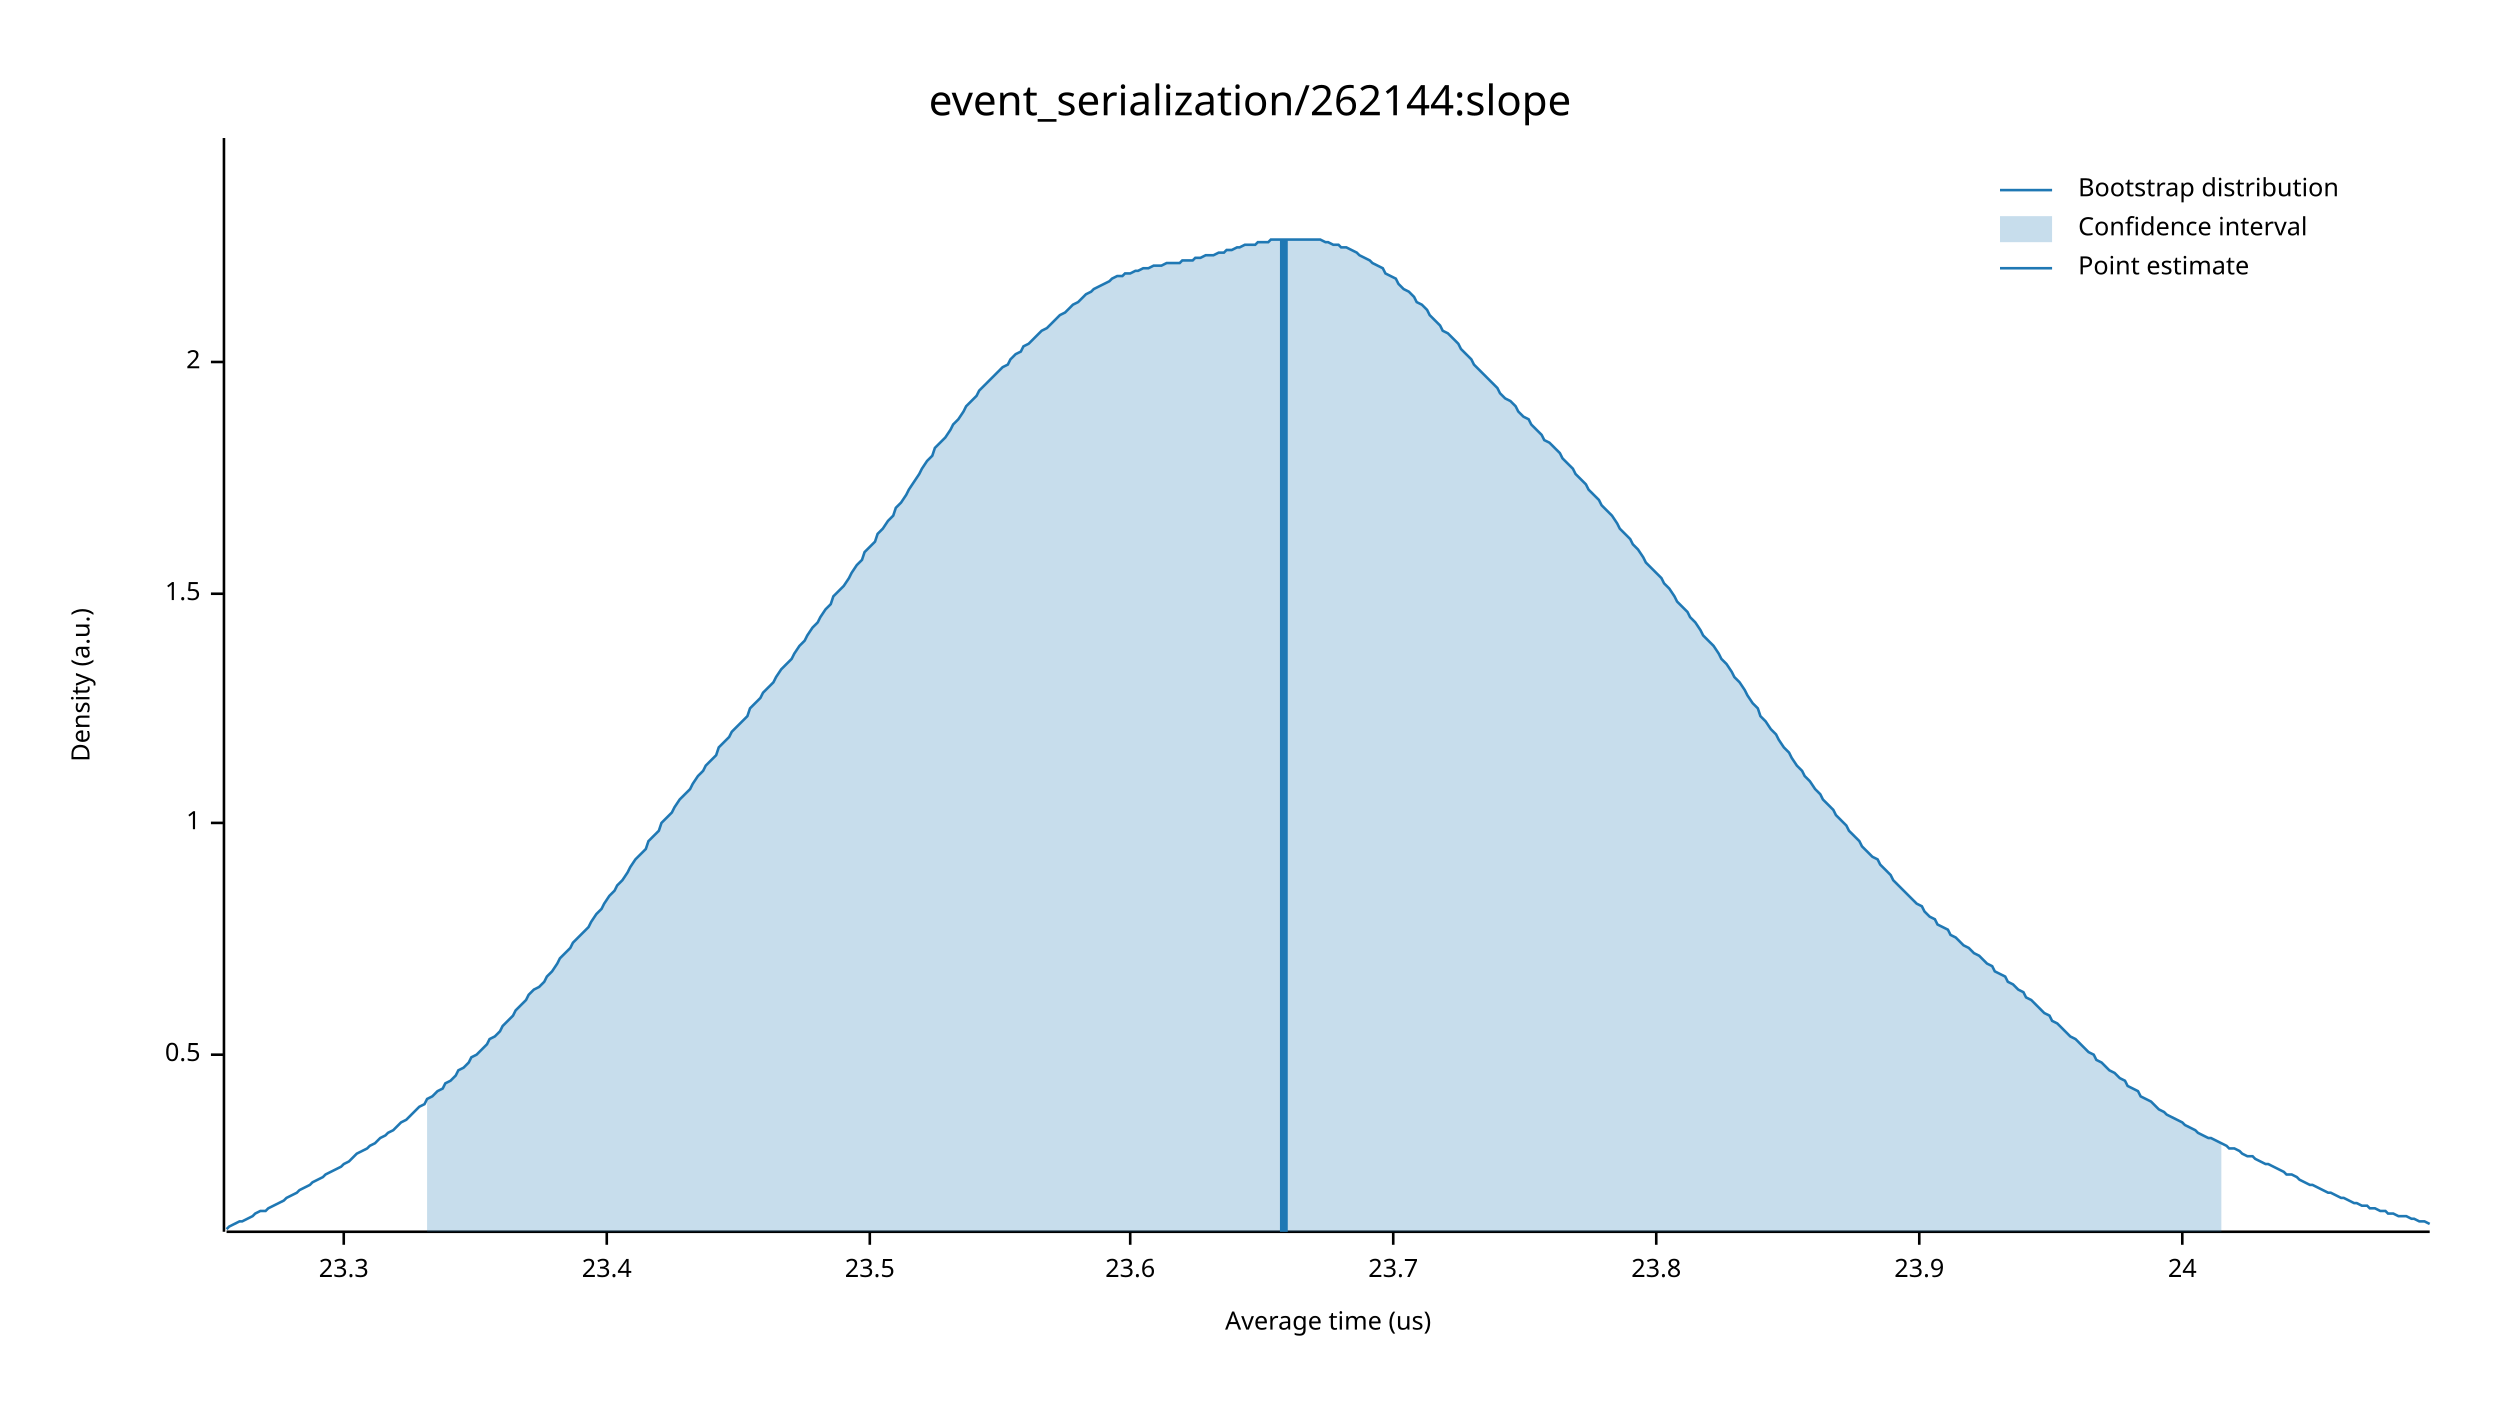
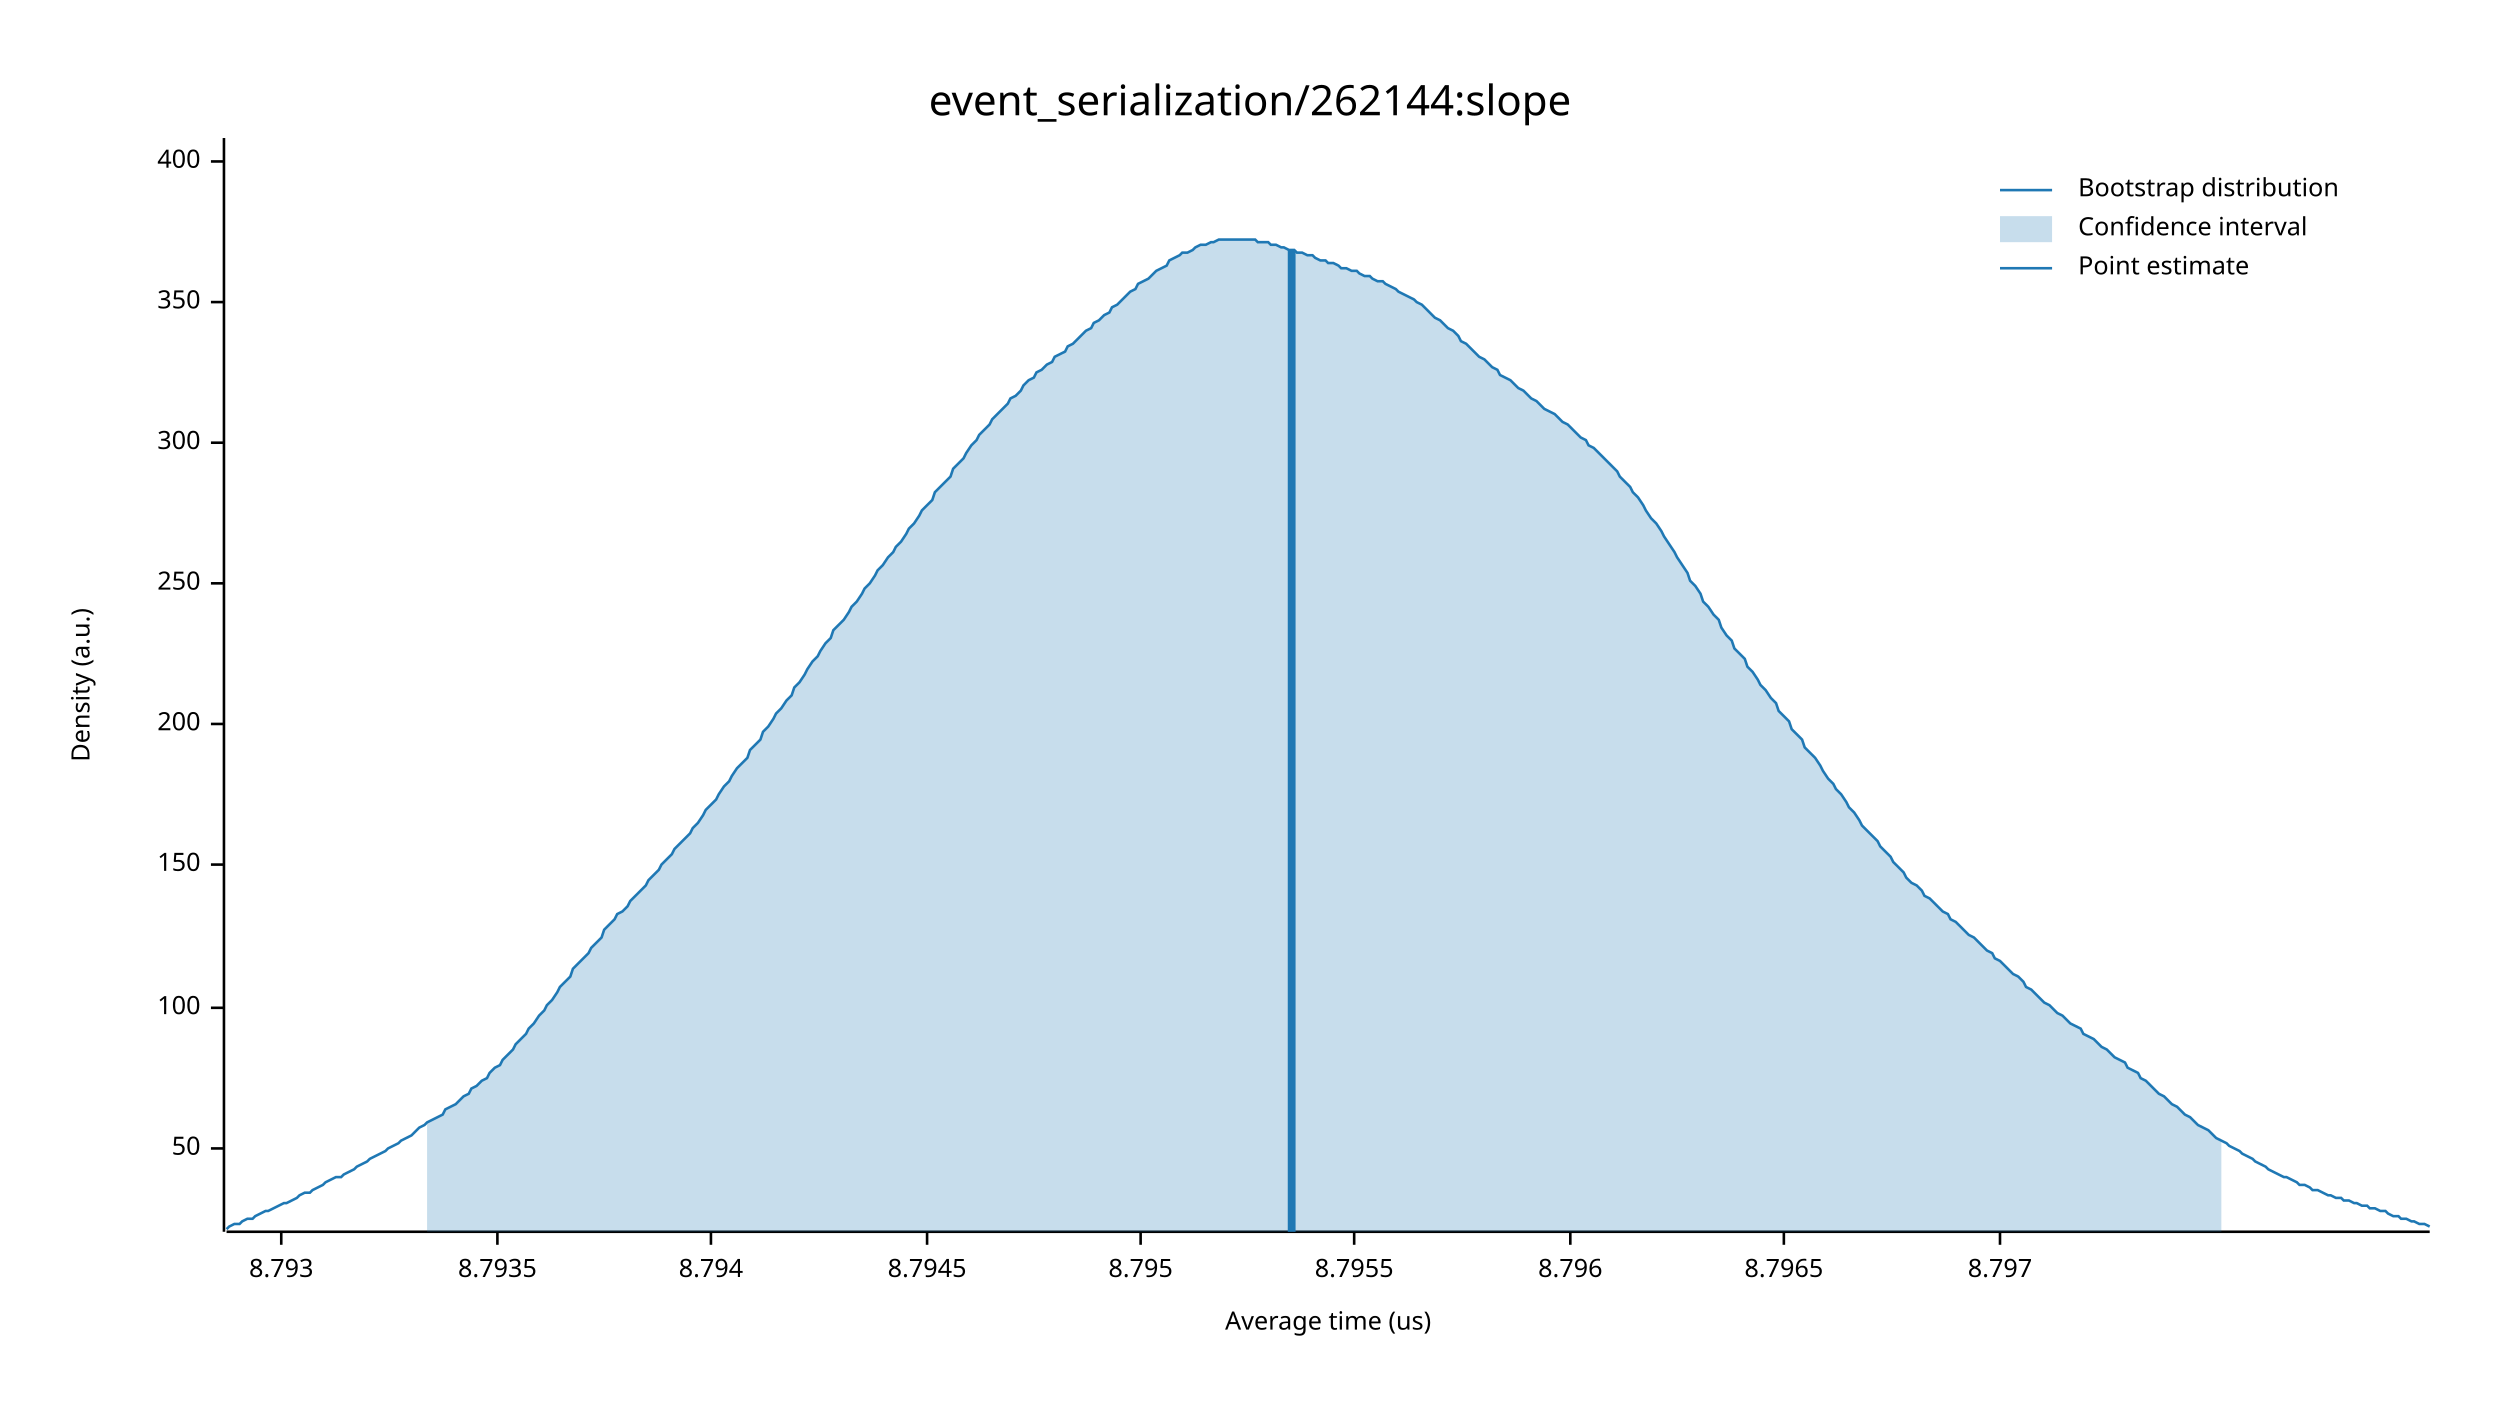
<svg xmlns="http://www.w3.org/2000/svg" width="960" height="540" viewBox="0 0 960 540">
  <text x="480" y="32" dy="0.76em" text-anchor="middle" font-family="sans-serif" font-size="16.129" opacity="1" fill="#000000">
event_serialization/262144:slope
</text>
  <text x="27" y="263" dy="0.76em" text-anchor="middle" font-family="sans-serif" font-size="9.677" opacity="1" fill="#000000" transform="rotate(270, 27, 263)">
Density (a.u.)
</text>
  <text x="510" y="513" dy="-0.5ex" text-anchor="middle" font-family="sans-serif" font-size="9.677" opacity="1" fill="#000000">
Average time (us)
</text>
  <polyline fill="none" opacity="1" stroke="#000000" stroke-width="1" points="86,53 86,473 " />
-   <text x="77" y="405" dy="0.5ex" text-anchor="end" font-family="sans-serif" font-size="9.677" opacity="1" fill="#000000">
- 0.5
+   <text x="77" y="441" dy="0.5ex" text-anchor="end" font-family="sans-serif" font-size="9.677" opacity="1" fill="#000000">
+ 50
</text>
-   <polyline fill="none" opacity="1" stroke="#000000" stroke-width="1" points="81,405 86,405 " />
-   <text x="77" y="316" dy="0.5ex" text-anchor="end" font-family="sans-serif" font-size="9.677" opacity="1" fill="#000000">
- 1
+   <polyline fill="none" opacity="1" stroke="#000000" stroke-width="1" points="81,441 86,441 " />
+   <text x="77" y="387" dy="0.5ex" text-anchor="end" font-family="sans-serif" font-size="9.677" opacity="1" fill="#000000">
+ 100
</text>
-   <polyline fill="none" opacity="1" stroke="#000000" stroke-width="1" points="81,316 86,316 " />
-   <text x="77" y="228" dy="0.5ex" text-anchor="end" font-family="sans-serif" font-size="9.677" opacity="1" fill="#000000">
- 1.5
+   <polyline fill="none" opacity="1" stroke="#000000" stroke-width="1" points="81,387 86,387 " />
+   <text x="77" y="332" dy="0.5ex" text-anchor="end" font-family="sans-serif" font-size="9.677" opacity="1" fill="#000000">
+ 150
</text>
-   <polyline fill="none" opacity="1" stroke="#000000" stroke-width="1" points="81,228 86,228 " />
-   <text x="77" y="139" dy="0.5ex" text-anchor="end" font-family="sans-serif" font-size="9.677" opacity="1" fill="#000000">
- 2
+   <polyline fill="none" opacity="1" stroke="#000000" stroke-width="1" points="81,332 86,332 " />
+   <text x="77" y="278" dy="0.5ex" text-anchor="end" font-family="sans-serif" font-size="9.677" opacity="1" fill="#000000">
+ 200
</text>
-   <polyline fill="none" opacity="1" stroke="#000000" stroke-width="1" points="81,139 86,139 " />
+   <polyline fill="none" opacity="1" stroke="#000000" stroke-width="1" points="81,278 86,278 " />
+   <text x="77" y="224" dy="0.5ex" text-anchor="end" font-family="sans-serif" font-size="9.677" opacity="1" fill="#000000">
+ 250
+ </text>
+   <polyline fill="none" opacity="1" stroke="#000000" stroke-width="1" points="81,224 86,224 " />
+   <text x="77" y="170" dy="0.5ex" text-anchor="end" font-family="sans-serif" font-size="9.677" opacity="1" fill="#000000">
+ 300
+ </text>
+   <polyline fill="none" opacity="1" stroke="#000000" stroke-width="1" points="81,170 86,170 " />
+   <text x="77" y="116" dy="0.5ex" text-anchor="end" font-family="sans-serif" font-size="9.677" opacity="1" fill="#000000">
+ 350
+ </text>
+   <polyline fill="none" opacity="1" stroke="#000000" stroke-width="1" points="81,116 86,116 " />
+   <text x="77" y="62" dy="0.5ex" text-anchor="end" font-family="sans-serif" font-size="9.677" opacity="1" fill="#000000">
+ 400
+ </text>
+   <polyline fill="none" opacity="1" stroke="#000000" stroke-width="1" points="81,62 86,62 " />
  <polyline fill="none" opacity="1" stroke="#000000" stroke-width="1" points="87,473 933,473 " />
-   <text x="132" y="483" dy="0.76em" text-anchor="middle" font-family="sans-serif" font-size="9.677" opacity="1" fill="#000000">
- 23.3
+   <text x="108" y="483" dy="0.76em" text-anchor="middle" font-family="sans-serif" font-size="9.677" opacity="1" fill="#000000">
+ 8.793
</text>
-   <polyline fill="none" opacity="1" stroke="#000000" stroke-width="1" points="132,473 132,478 " />
-   <text x="233" y="483" dy="0.76em" text-anchor="middle" font-family="sans-serif" font-size="9.677" opacity="1" fill="#000000">
- 23.4
+   <polyline fill="none" opacity="1" stroke="#000000" stroke-width="1" points="108,473 108,478 " />
+   <text x="191" y="483" dy="0.76em" text-anchor="middle" font-family="sans-serif" font-size="9.677" opacity="1" fill="#000000">
+ 8.7935
</text>
-   <polyline fill="none" opacity="1" stroke="#000000" stroke-width="1" points="233,473 233,478 " />
-   <text x="334" y="483" dy="0.76em" text-anchor="middle" font-family="sans-serif" font-size="9.677" opacity="1" fill="#000000">
- 23.5
+   <polyline fill="none" opacity="1" stroke="#000000" stroke-width="1" points="191,473 191,478 " />
+   <text x="273" y="483" dy="0.76em" text-anchor="middle" font-family="sans-serif" font-size="9.677" opacity="1" fill="#000000">
+ 8.794
</text>
-   <polyline fill="none" opacity="1" stroke="#000000" stroke-width="1" points="334,473 334,478 " />
-   <text x="434" y="483" dy="0.76em" text-anchor="middle" font-family="sans-serif" font-size="9.677" opacity="1" fill="#000000">
- 23.6
+   <polyline fill="none" opacity="1" stroke="#000000" stroke-width="1" points="273,473 273,478 " />
+   <text x="356" y="483" dy="0.76em" text-anchor="middle" font-family="sans-serif" font-size="9.677" opacity="1" fill="#000000">
+ 8.7945
</text>
-   <polyline fill="none" opacity="1" stroke="#000000" stroke-width="1" points="434,473 434,478 " />
-   <text x="535" y="483" dy="0.76em" text-anchor="middle" font-family="sans-serif" font-size="9.677" opacity="1" fill="#000000">
- 23.7
+   <polyline fill="none" opacity="1" stroke="#000000" stroke-width="1" points="356,473 356,478 " />
+   <text x="438" y="483" dy="0.76em" text-anchor="middle" font-family="sans-serif" font-size="9.677" opacity="1" fill="#000000">
+ 8.795
</text>
-   <polyline fill="none" opacity="1" stroke="#000000" stroke-width="1" points="535,473 535,478 " />
-   <text x="636" y="483" dy="0.76em" text-anchor="middle" font-family="sans-serif" font-size="9.677" opacity="1" fill="#000000">
- 23.8
+   <polyline fill="none" opacity="1" stroke="#000000" stroke-width="1" points="438,473 438,478 " />
+   <text x="520" y="483" dy="0.76em" text-anchor="middle" font-family="sans-serif" font-size="9.677" opacity="1" fill="#000000">
+ 8.7955
</text>
-   <polyline fill="none" opacity="1" stroke="#000000" stroke-width="1" points="636,473 636,478 " />
-   <text x="737" y="483" dy="0.76em" text-anchor="middle" font-family="sans-serif" font-size="9.677" opacity="1" fill="#000000">
- 23.9
+   <polyline fill="none" opacity="1" stroke="#000000" stroke-width="1" points="520,473 520,478 " />
+   <text x="603" y="483" dy="0.76em" text-anchor="middle" font-family="sans-serif" font-size="9.677" opacity="1" fill="#000000">
+ 8.796
</text>
-   <polyline fill="none" opacity="1" stroke="#000000" stroke-width="1" points="737,473 737,478 " />
-   <text x="838" y="483" dy="0.76em" text-anchor="middle" font-family="sans-serif" font-size="9.677" opacity="1" fill="#000000">
- 24
+   <polyline fill="none" opacity="1" stroke="#000000" stroke-width="1" points="603,473 603,478 " />
+   <text x="685" y="483" dy="0.76em" text-anchor="middle" font-family="sans-serif" font-size="9.677" opacity="1" fill="#000000">
+ 8.7965
</text>
-   <polyline fill="none" opacity="1" stroke="#000000" stroke-width="1" points="838,473 838,478 " />
-   <polyline fill="none" opacity="1" stroke="#1F78B4" stroke-width="1" points="87,472 88,471 90,470 92,469 93,469 95,468 97,467 98,466 100,465 102,465 103,464 105,463 107,462 109,461 110,460 112,459 114,458 115,457 117,456 119,455 120,454 122,453 124,452 125,451 127,450 129,449 131,448 132,447 134,446 136,444 137,443 139,442 141,441 142,440 144,439 146,437 148,436 149,435 151,434 153,432 154,431 156,430 158,428 159,427 161,425 163,424 164,422 166,421 168,419 170,418 171,416 173,415 175,413 176,411 178,410 180,408 181,406 183,405 185,403 187,401 188,399 190,398 192,396 193,394 195,392 197,390 198,388 200,386 202,384 203,382 205,380 207,379 209,377 210,375 212,373 214,370 215,368 217,366 219,364 220,362 222,360 224,358 226,356 227,354 229,351 231,349 232,347 234,344 236,342 237,340 239,338 241,335 242,333 244,330 246,328 248,326 249,323 251,321 253,319 254,316 256,314 258,312 259,310 261,307 263,305 265,303 266,301 268,298 270,296 271,294 273,292 275,290 276,287 278,285 280,283 281,281 283,279 285,277 287,275 288,272 290,270 292,268 293,266 295,264 297,262 298,260 300,257 302,255 304,253 305,251 307,248 309,246 310,244 312,241 314,239 315,237 317,234 319,232 320,229 322,227 324,225 326,222 327,220 329,217 331,215 332,212 334,210 336,208 337,205 339,203 341,200 343,198 344,195 346,193 348,190 349,188 351,185 353,182 354,180 356,177 358,175 359,172 361,170 363,168 365,165 366,163 368,161 370,158 371,156 373,154 375,152 376,150 378,148 380,146 381,145 383,143 385,141 387,140 388,138 390,136 392,135 393,133 395,132 397,130 398,129 400,127 402,126 404,124 405,123 407,121 409,120 410,119 412,117 414,116 415,115 417,113 419,112 420,111 422,110 424,109 426,108 427,107 429,106 431,106 432,105 434,105 436,104 437,104 439,103 441,103 443,102 444,102 446,102 448,101 449,101 451,101 453,101 454,100 456,100 458,100 459,99 461,99 463,98 465,98 466,98 468,97 470,97 471,96 473,96 475,95 476,95 478,94 480,94 482,94 483,93 485,93 487,93 488,92 490,92 492,92 493,92 495,92 497,92 498,92 500,92 502,92 504,92 505,92 507,92 509,93 510,93 512,94 514,94 515,95 517,95 519,96 521,97 522,98 524,99 526,100 527,101 529,102 531,103 532,105 534,106 536,107 537,109 539,111 541,112 543,114 544,116 546,117 548,119 549,121 551,123 553,125 554,127 556,128 558,130 560,132 561,134 563,136 565,138 566,140 568,142 570,144 571,145 573,147 575,149 576,151 578,153 580,154 582,156 583,158 585,160 587,161 588,163 590,165 592,167 593,169 595,170 597,172 599,174 600,176 602,178 604,180 605,182 607,184 609,186 610,188 612,190 614,192 615,194 617,196 619,198 621,201 622,203 624,205 626,207 627,209 629,211 631,214 632,216 634,218 636,220 638,222 639,224 641,226 643,229 644,231 646,233 648,235 649,237 651,239 653,242 654,244 656,246 658,248 660,251 661,253 663,255 665,258 666,260 668,262 670,265 671,267 673,270 675,272 676,275 678,277 680,280 682,282 683,284 685,287 687,289 688,291 690,294 692,296 693,298 695,300 697,303 699,305 700,307 702,309 704,311 705,313 707,315 709,317 710,319 712,321 714,323 715,325 717,327 719,329 721,330 722,332 724,334 726,336 727,338 729,340 731,342 732,343 734,345 736,347 738,348 739,350 741,352 743,353 744,355 746,356 748,357 749,359 751,360 753,362 754,363 756,364 758,366 760,367 761,368 763,370 765,371 766,373 768,374 770,375 771,377 773,378 775,380 777,381 778,383 780,384 782,386 783,387 785,389 787,390 788,392 790,393 792,395 793,396 795,398 797,399 799,401 800,402 802,404 804,405 805,407 807,408 809,410 810,411 812,412 814,414 816,415 817,417 819,418 821,419 822,421 824,422 826,423 827,424 829,426 831,427 832,428 834,429 836,430 838,431 839,432 841,433 843,434 844,435 846,436 848,437 849,437 851,438 853,439 855,440 856,441 858,441 860,442 861,443 863,444 865,444 866,445 868,446 870,447 871,447 873,448 875,449 877,450 878,451 880,451 882,452 883,453 885,454 887,455 888,455 890,456 892,457 894,458 895,458 897,459 899,460 900,460 902,461 904,462 905,462 907,463 909,463 910,464 912,464 914,465 916,465 917,466 919,466 921,467 922,467 924,467 926,468 927,468 929,469 931,469 933,470 " />
-   <polygon opacity="0.25" fill="#1F78B4" points="164,422 166,421 168,419 170,418 171,416 173,415 175,413 176,411 178,410 180,408 181,406 183,405 185,403 187,401 188,399 190,398 192,396 193,394 195,392 197,390 198,388 200,386 202,384 203,382 205,380 207,379 209,377 210,375 212,373 214,370 215,368 217,366 219,364 220,362 222,360 224,358 226,356 227,354 229,351 231,349 232,347 234,344 236,342 237,340 239,338 241,335 242,333 244,330 246,328 248,326 249,323 251,321 253,319 254,316 256,314 258,312 259,310 261,307 263,305 265,303 266,301 268,298 270,296 271,294 273,292 275,290 276,287 278,285 280,283 281,281 283,279 285,277 287,275 288,272 290,270 292,268 293,266 295,264 297,262 298,260 300,257 302,255 304,253 305,251 307,248 309,246 310,244 312,241 314,239 315,237 317,234 319,232 320,229 322,227 324,225 326,222 327,220 329,217 331,215 332,212 334,210 336,208 337,205 339,203 341,200 343,198 344,195 346,193 348,190 349,188 351,185 353,182 354,180 356,177 358,175 359,172 361,170 363,168 365,165 366,163 368,161 370,158 371,156 373,154 375,152 376,150 378,148 380,146 381,145 383,143 385,141 387,140 388,138 390,136 392,135 393,133 395,132 397,130 398,129 400,127 402,126 404,124 405,123 407,121 409,120 410,119 412,117 414,116 415,115 417,113 419,112 420,111 422,110 424,109 426,108 427,107 429,106 431,106 432,105 434,105 436,104 437,104 439,103 441,103 443,102 444,102 446,102 448,101 449,101 451,101 453,101 454,100 456,100 458,100 459,99 461,99 463,98 465,98 466,98 468,97 470,97 471,96 473,96 475,95 476,95 478,94 480,94 482,94 483,93 485,93 487,93 488,92 490,92 492,92 493,92 495,92 497,92 498,92 500,92 502,92 504,92 505,92 507,92 509,93 510,93 512,94 514,94 515,95 517,95 519,96 521,97 522,98 524,99 526,100 527,101 529,102 531,103 532,105 534,106 536,107 537,109 539,111 541,112 543,114 544,116 546,117 548,119 549,121 551,123 553,125 554,127 556,128 558,130 560,132 561,134 563,136 565,138 566,140 568,142 570,144 571,145 573,147 575,149 576,151 578,153 580,154 582,156 583,158 585,160 587,161 588,163 590,165 592,167 593,169 595,170 597,172 599,174 600,176 602,178 604,180 605,182 607,184 609,186 610,188 612,190 614,192 615,194 617,196 619,198 621,201 622,203 624,205 626,207 627,209 629,211 631,214 632,216 634,218 636,220 638,222 639,224 641,226 643,229 644,231 646,233 648,235 649,237 651,239 653,242 654,244 656,246 658,248 660,251 661,253 663,255 665,258 666,260 668,262 670,265 671,267 673,270 675,272 676,275 678,277 680,280 682,282 683,284 685,287 687,289 688,291 690,294 692,296 693,298 695,300 697,303 699,305 700,307 702,309 704,311 705,313 707,315 709,317 710,319 712,321 714,323 715,325 717,327 719,329 721,330 722,332 724,334 726,336 727,338 729,340 731,342 732,343 734,345 736,347 738,348 739,350 741,352 743,353 744,355 746,356 748,357 749,359 751,360 753,362 754,363 756,364 758,366 760,367 761,368 763,370 765,371 766,373 768,374 770,375 771,377 773,378 775,380 777,381 778,383 780,384 782,386 783,387 785,389 787,390 788,392 790,393 792,395 793,396 795,398 797,399 799,401 800,402 802,404 804,405 805,407 807,408 809,410 810,411 812,412 814,414 816,415 817,417 819,418 821,419 822,421 824,422 826,423 827,424 829,426 831,427 832,428 834,429 836,430 838,431 839,432 841,433 843,434 844,435 846,436 848,437 849,437 851,438 853,439 853,473 164,473 " />
-   <polyline fill="none" opacity="1" stroke="#1F78B4" stroke-width="3" points="493,473 493,92 " />
+   <polyline fill="none" opacity="1" stroke="#000000" stroke-width="1" points="685,473 685,478 " />
+   <text x="768" y="483" dy="0.76em" text-anchor="middle" font-family="sans-serif" font-size="9.677" opacity="1" fill="#000000">
+ 8.797
+ </text>
+   <polyline fill="none" opacity="1" stroke="#000000" stroke-width="1" points="768,473 768,478 " />
+   <polyline fill="none" opacity="1" stroke="#1F78B4" stroke-width="1" points="87,472 88,471 90,470 92,470 93,469 95,468 97,468 98,467 100,466 102,465 103,465 105,464 107,463 109,462 110,462 112,461 114,460 115,459 117,458 119,458 120,457 122,456 124,455 125,454 127,453 129,452 131,452 132,451 134,450 136,449 137,448 139,447 141,446 142,445 144,444 146,443 148,442 149,441 151,440 153,439 154,438 156,437 158,436 159,435 161,433 163,432 164,431 166,430 168,429 170,428 171,426 173,425 175,424 176,423 178,421 180,420 181,418 183,417 185,415 187,414 188,412 190,410 192,409 193,407 195,405 197,403 198,401 200,399 202,397 203,395 205,393 207,390 209,388 210,386 212,384 214,381 215,379 217,377 219,375 220,372 222,370 224,368 226,366 227,364 229,362 231,360 232,357 234,355 236,353 237,351 239,350 241,348 242,346 244,344 246,342 248,340 249,338 251,336 253,334 254,332 256,330 258,328 259,326 261,324 263,322 265,320 266,318 268,316 270,313 271,311 273,309 275,307 276,305 278,302 280,300 281,298 283,295 285,293 287,291 288,288 290,286 292,284 293,281 295,279 297,276 298,274 300,272 302,269 304,267 305,264 307,262 309,259 310,257 312,254 314,252 315,250 317,247 319,245 320,242 322,240 324,238 326,235 327,233 329,231 331,228 332,226 334,224 336,221 337,219 339,217 341,214 343,212 344,210 346,208 348,205 349,203 351,201 353,198 354,196 356,194 358,192 359,189 361,187 363,185 365,183 366,180 368,178 370,176 371,174 373,171 375,169 376,167 378,165 380,163 381,161 383,159 385,157 387,155 388,153 390,152 392,150 393,148 395,146 397,145 398,143 400,142 402,140 404,139 405,137 407,136 409,135 410,133 412,132 414,130 415,129 417,127 419,126 420,124 422,123 424,121 426,120 427,118 429,117 431,115 432,114 434,112 436,111 437,109 439,108 441,107 443,105 444,104 446,103 448,102 449,100 451,99 453,98 454,97 456,97 458,96 459,95 461,94 463,94 465,93 466,93 468,92 470,92 471,92 473,92 475,92 476,92 478,92 480,92 482,92 483,93 485,93 487,93 488,94 490,94 492,95 493,95 495,96 497,96 498,97 500,97 502,98 504,98 505,99 507,100 509,100 510,101 512,101 514,102 515,103 517,103 519,104 521,104 522,105 524,106 526,106 527,107 529,108 531,108 532,109 534,110 536,111 537,112 539,113 541,114 543,115 544,116 546,117 548,119 549,120 551,122 553,123 554,124 556,126 558,127 560,129 561,131 563,132 565,134 566,135 568,137 570,138 571,139 573,141 575,142 576,144 578,145 580,146 582,148 583,149 585,150 587,152 588,153 590,154 592,156 593,157 595,158 597,159 599,161 600,162 602,163 604,165 605,166 607,168 609,169 610,171 612,172 614,174 615,175 617,177 619,179 621,181 622,183 624,185 626,187 627,189 629,191 631,194 632,196 634,199 636,201 638,204 639,206 641,209 643,212 644,214 646,217 648,220 649,223 651,225 653,228 654,231 656,233 658,236 660,238 661,241 663,244 665,246 666,249 668,251 670,253 671,256 673,258 675,261 676,263 678,265 680,268 682,270 683,273 685,275 687,277 688,280 690,282 692,284 693,287 695,289 697,291 699,294 700,296 702,299 704,301 705,303 707,305 709,308 710,310 712,312 714,315 715,317 717,319 719,321 721,323 722,325 724,327 726,329 727,331 729,333 731,335 732,337 734,339 736,340 738,342 739,344 741,345 743,347 744,348 746,350 748,351 749,353 751,354 753,356 754,357 756,359 758,360 760,362 761,363 763,365 765,366 766,368 768,369 770,371 771,372 773,374 775,375 777,377 778,379 780,380 782,382 783,383 785,385 787,386 788,387 790,389 792,390 793,391 795,393 797,394 799,395 800,397 802,398 804,399 805,400 807,402 809,403 810,404 812,406 814,407 816,408 817,410 819,411 821,412 822,414 824,415 826,417 827,418 829,420 831,421 832,422 834,424 836,425 838,427 839,428 841,429 843,431 844,432 846,433 848,434 849,435 851,437 853,438 855,439 856,440 858,441 860,442 861,443 863,444 865,445 866,446 868,447 870,448 871,449 873,450 875,451 877,452 878,452 880,453 882,454 883,455 885,455 887,456 888,457 890,457 892,458 894,459 895,459 897,460 899,460 900,461 902,461 904,462 905,462 907,463 909,463 910,464 912,464 914,465 916,465 917,466 919,467 921,467 922,468 924,468 926,469 927,469 929,470 931,470 933,471 " />
+   <polygon opacity="0.25" fill="#1F78B4" points="164,431 166,430 168,429 170,428 171,426 173,425 175,424 176,423 178,421 180,420 181,418 183,417 185,415 187,414 188,412 190,410 192,409 193,407 195,405 197,403 198,401 200,399 202,397 203,395 205,393 207,390 209,388 210,386 212,384 214,381 215,379 217,377 219,375 220,372 222,370 224,368 226,366 227,364 229,362 231,360 232,357 234,355 236,353 237,351 239,350 241,348 242,346 244,344 246,342 248,340 249,338 251,336 253,334 254,332 256,330 258,328 259,326 261,324 263,322 265,320 266,318 268,316 270,313 271,311 273,309 275,307 276,305 278,302 280,300 281,298 283,295 285,293 287,291 288,288 290,286 292,284 293,281 295,279 297,276 298,274 300,272 302,269 304,267 305,264 307,262 309,259 310,257 312,254 314,252 315,250 317,247 319,245 320,242 322,240 324,238 326,235 327,233 329,231 331,228 332,226 334,224 336,221 337,219 339,217 341,214 343,212 344,210 346,208 348,205 349,203 351,201 353,198 354,196 356,194 358,192 359,189 361,187 363,185 365,183 366,180 368,178 370,176 371,174 373,171 375,169 376,167 378,165 380,163 381,161 383,159 385,157 387,155 388,153 390,152 392,150 393,148 395,146 397,145 398,143 400,142 402,140 404,139 405,137 407,136 409,135 410,133 412,132 414,130 415,129 417,127 419,126 420,124 422,123 424,121 426,120 427,118 429,117 431,115 432,114 434,112 436,111 437,109 439,108 441,107 443,105 444,104 446,103 448,102 449,100 451,99 453,98 454,97 456,97 458,96 459,95 461,94 463,94 465,93 466,93 468,92 470,92 471,92 473,92 475,92 476,92 478,92 480,92 482,92 483,93 485,93 487,93 488,94 490,94 492,95 493,95 495,96 497,96 498,97 500,97 502,98 504,98 505,99 507,100 509,100 510,101 512,101 514,102 515,103 517,103 519,104 521,104 522,105 524,106 526,106 527,107 529,108 531,108 532,109 534,110 536,111 537,112 539,113 541,114 543,115 544,116 546,117 548,119 549,120 551,122 553,123 554,124 556,126 558,127 560,129 561,131 563,132 565,134 566,135 568,137 570,138 571,139 573,141 575,142 576,144 578,145 580,146 582,148 583,149 585,150 587,152 588,153 590,154 592,156 593,157 595,158 597,159 599,161 600,162 602,163 604,165 605,166 607,168 609,169 610,171 612,172 614,174 615,175 617,177 619,179 621,181 622,183 624,185 626,187 627,189 629,191 631,194 632,196 634,199 636,201 638,204 639,206 641,209 643,212 644,214 646,217 648,220 649,223 651,225 653,228 654,231 656,233 658,236 660,238 661,241 663,244 665,246 666,249 668,251 670,253 671,256 673,258 675,261 676,263 678,265 680,268 682,270 683,273 685,275 687,277 688,280 690,282 692,284 693,287 695,289 697,291 699,294 700,296 702,299 704,301 705,303 707,305 709,308 710,310 712,312 714,315 715,317 717,319 719,321 721,323 722,325 724,327 726,329 727,331 729,333 731,335 732,337 734,339 736,340 738,342 739,344 741,345 743,347 744,348 746,350 748,351 749,353 751,354 753,356 754,357 756,359 758,360 760,362 761,363 763,365 765,366 766,368 768,369 770,371 771,372 773,374 775,375 777,377 778,379 780,380 782,382 783,383 785,385 787,386 788,387 790,389 792,390 793,391 795,393 797,394 799,395 800,397 802,398 804,399 805,400 807,402 809,403 810,404 812,406 814,407 816,408 817,410 819,411 821,412 822,414 824,415 826,417 827,418 829,420 831,421 832,422 834,424 836,425 838,427 839,428 841,429 843,431 844,432 846,433 848,434 849,435 851,437 853,438 853,473 164,473 " />
+   <polyline fill="none" opacity="1" stroke="#1F78B4" stroke-width="3" points="496,473 496,96 " />
  <text x="798" y="68" dy="0.76em" text-anchor="start" font-family="sans-serif" font-size="9.677" opacity="1" fill="#000000">
Bootstrap distribution
</text>
  <text x="798" y="83" dy="0.76em" text-anchor="start" font-family="sans-serif" font-size="9.677" opacity="1" fill="#000000">
Confidence interval
</text>
  <text x="798" y="98" dy="0.76em" text-anchor="start" font-family="sans-serif" font-size="9.677" opacity="1" fill="#000000">
Point estimate
</text>
  <polyline fill="none" opacity="1" stroke="#1F78B4" stroke-width="1" points="768,73 788,73 " />
  <rect x="768" y="83" width="20" height="10" opacity="0.25" fill="#1F78B4" stroke="none" />
  <polyline fill="none" opacity="1" stroke="#1F78B4" stroke-width="1" points="768,103 788,103 " />
</svg>
